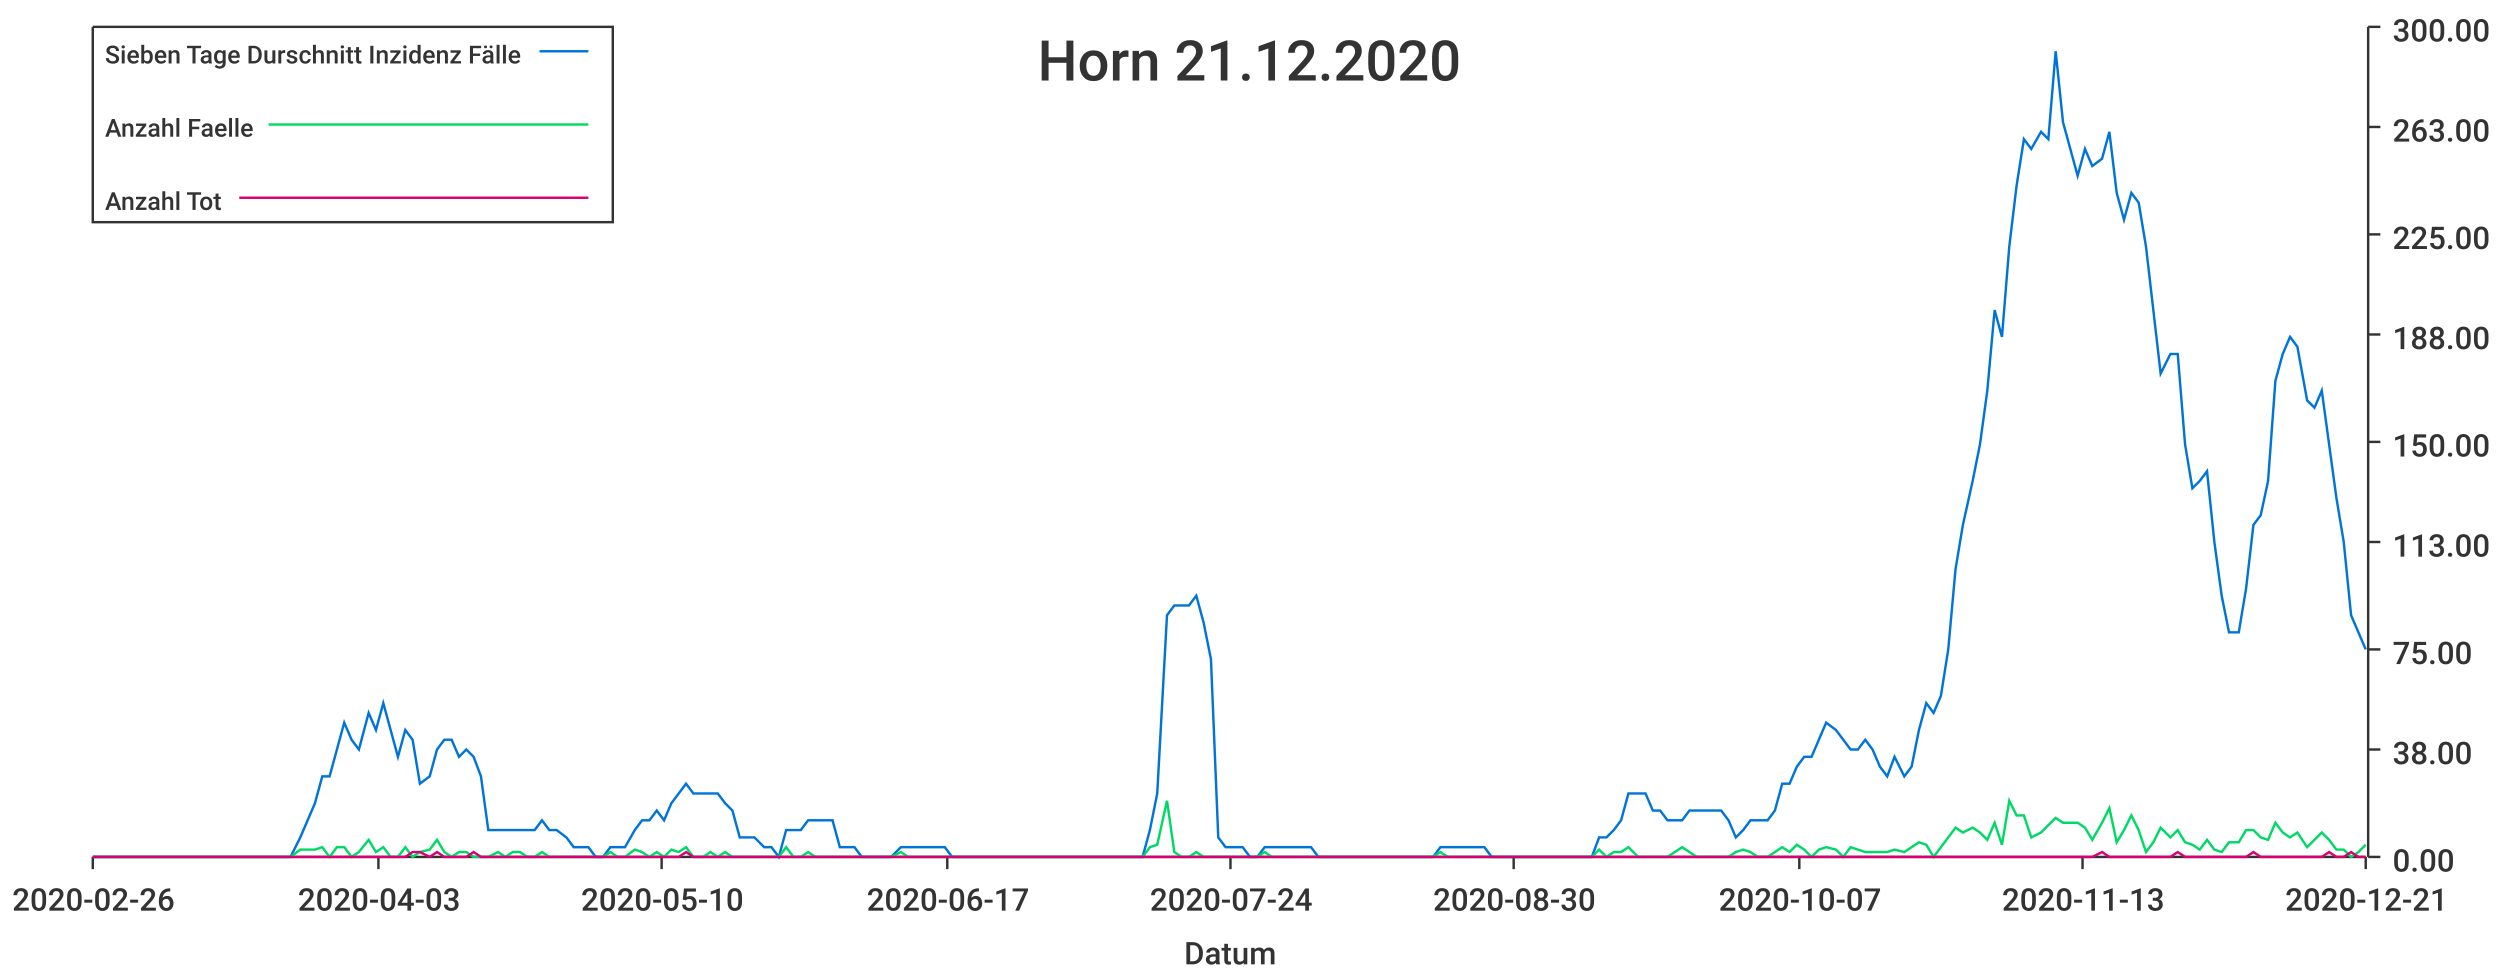
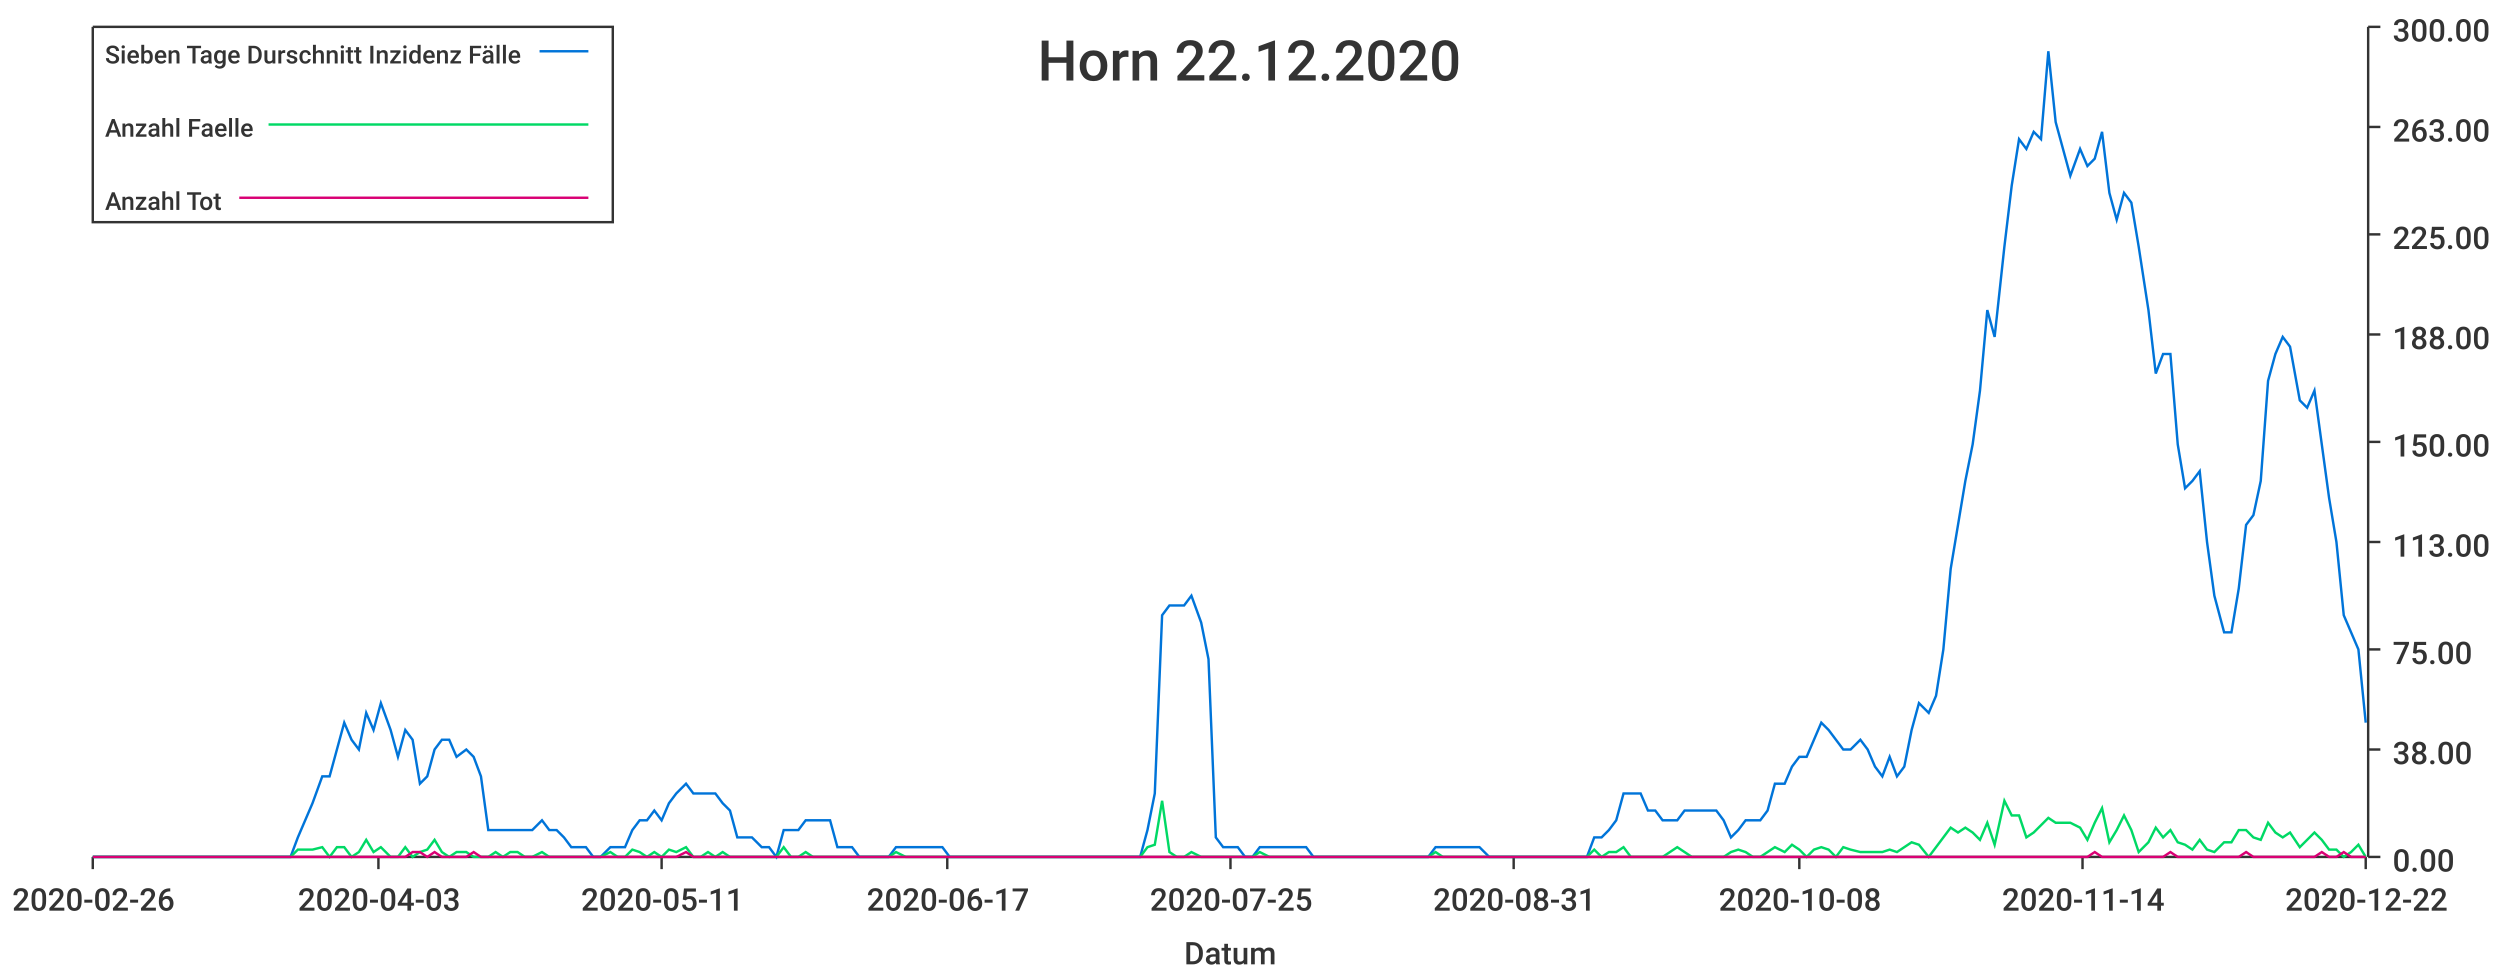
<svg xmlns="http://www.w3.org/2000/svg" width="1024" height="400">\n<path d="M 0 0 L 1024 0 L 1024 400 L 0 400 L 0 0" style="stroke-width:0;stroke:rgba(255,255,255,1.0);fill:rgba(255,255,255,1.0)" />
  <path d="M 38 11 L 969 11 L 969 351 L 38 351 L 38 11" style="stroke-width:0;stroke:rgba(255,255,255,1.0);fill:rgba(255,255,255,1.0)" />
  <path d="M 38 351 L 969 351" style="stroke-width:1;stroke:rgba(51,51,51,1.0);fill:none" />
  <path d="M 38 351 L 38 356" style="stroke-width:1;stroke:rgba(51,51,51,1.0);fill:none" />
  <text x="5" y="373" style="stroke-width:0;stroke:none;fill:rgba(51,51,51,1.0);font-size:12.8px;font-family:'Roboto Medium',sans-serif">2020-02-26</text>
  <path d="M 155 351 L 155 356" style="stroke-width:1;stroke:rgba(51,51,51,1.0);fill:none" />
  <text x="122" y="373" style="stroke-width:0;stroke:none;fill:rgba(51,51,51,1.0);font-size:12.8px;font-family:'Roboto Medium',sans-serif">2020-04-03</text>
  <path d="M 271 351 L 271 356" style="stroke-width:1;stroke:rgba(51,51,51,1.0);fill:none" />
-   <text x="238" y="373" style="stroke-width:0;stroke:none;fill:rgba(51,51,51,1.0);font-size:12.8px;font-family:'Roboto Medium',sans-serif">2020-05-10</text>
+   <text x="238" y="373" style="stroke-width:0;stroke:none;fill:rgba(51,51,51,1.0);font-size:12.8px;font-family:'Roboto Medium',sans-serif">2020-05-11</text>
  <path d="M 388 351 L 388 356" style="stroke-width:1;stroke:rgba(51,51,51,1.0);fill:none" />
  <text x="355" y="373" style="stroke-width:0;stroke:none;fill:rgba(51,51,51,1.0);font-size:12.8px;font-family:'Roboto Medium',sans-serif">2020-06-17</text>
  <path d="M 504 351 L 504 356" style="stroke-width:1;stroke:rgba(51,51,51,1.0);fill:none" />
-   <text x="471" y="373" style="stroke-width:0;stroke:none;fill:rgba(51,51,51,1.0);font-size:12.8px;font-family:'Roboto Medium',sans-serif">2020-07-24</text>
+   <text x="471" y="373" style="stroke-width:0;stroke:none;fill:rgba(51,51,51,1.0);font-size:12.8px;font-family:'Roboto Medium',sans-serif">2020-07-25</text>
  <path d="M 620 351 L 620 356" style="stroke-width:1;stroke:rgba(51,51,51,1.0);fill:none" />
-   <text x="587" y="373" style="stroke-width:0;stroke:none;fill:rgba(51,51,51,1.0);font-size:12.8px;font-family:'Roboto Medium',sans-serif">2020-08-30</text>
+   <text x="587" y="373" style="stroke-width:0;stroke:none;fill:rgba(51,51,51,1.0);font-size:12.8px;font-family:'Roboto Medium',sans-serif">2020-08-31</text>
  <path d="M 737 351 L 737 356" style="stroke-width:1;stroke:rgba(51,51,51,1.0);fill:none" />
-   <text x="704" y="373" style="stroke-width:0;stroke:none;fill:rgba(51,51,51,1.0);font-size:12.8px;font-family:'Roboto Medium',sans-serif">2020-10-07</text>
+   <text x="704" y="373" style="stroke-width:0;stroke:none;fill:rgba(51,51,51,1.0);font-size:12.8px;font-family:'Roboto Medium',sans-serif">2020-10-08</text>
  <path d="M 853 351 L 853 356" style="stroke-width:1;stroke:rgba(51,51,51,1.0);fill:none" />
-   <text x="820" y="373" style="stroke-width:0;stroke:none;fill:rgba(51,51,51,1.0);font-size:12.8px;font-family:'Roboto Medium',sans-serif">2020-11-13</text>
+   <text x="820" y="373" style="stroke-width:0;stroke:none;fill:rgba(51,51,51,1.0);font-size:12.8px;font-family:'Roboto Medium',sans-serif">2020-11-14</text>
  <path d="M 969 351 L 969 356" style="stroke-width:1;stroke:rgba(51,51,51,1.0);fill:none" />
-   <text x="936" y="373" style="stroke-width:0;stroke:none;fill:rgba(51,51,51,1.0);font-size:12.8px;font-family:'Roboto Medium',sans-serif">2020-12-21</text>
+   <text x="936" y="373" style="stroke-width:0;stroke:none;fill:rgba(51,51,51,1.0);font-size:12.8px;font-family:'Roboto Medium',sans-serif">2020-12-22</text>
  <text x="485" y="395" style="stroke-width:0;stroke:none;fill:rgba(51,51,51,1.0);font-size:12.8px;font-family:'Roboto Medium',sans-serif">Datum</text>
  <path d="M 970 351 L 970 11" style="stroke-width:1;stroke:rgba(51,51,51,1.0);fill:none" />
  <path d="M 970 351 L 975 351" style="stroke-width:1;stroke:rgba(51,51,51,1.0);fill:none" />
  <text x="980" y="357" style="stroke-width:0;stroke:none;fill:rgba(51,51,51,1.0);font-size:12.8px;font-family:'Roboto Medium',sans-serif">0.00</text>
  <path d="M 970 307 L 975 307" style="stroke-width:1;stroke:rgba(51,51,51,1.0);fill:none" />
  <text x="980" y="313" style="stroke-width:0;stroke:none;fill:rgba(51,51,51,1.0);font-size:12.8px;font-family:'Roboto Medium',sans-serif">38.00</text>
  <path d="M 970 266 L 975 266" style="stroke-width:1;stroke:rgba(51,51,51,1.0);fill:none" />
  <text x="980" y="272" style="stroke-width:0;stroke:none;fill:rgba(51,51,51,1.0);font-size:12.8px;font-family:'Roboto Medium',sans-serif">75.00</text>
  <path d="M 970 222 L 975 222" style="stroke-width:1;stroke:rgba(51,51,51,1.0);fill:none" />
  <text x="980" y="228" style="stroke-width:0;stroke:none;fill:rgba(51,51,51,1.0);font-size:12.8px;font-family:'Roboto Medium',sans-serif">113.00</text>
  <path d="M 970 181 L 975 181" style="stroke-width:1;stroke:rgba(51,51,51,1.0);fill:none" />
  <text x="980" y="187" style="stroke-width:0;stroke:none;fill:rgba(51,51,51,1.0);font-size:12.8px;font-family:'Roboto Medium',sans-serif">150.00</text>
  <path d="M 970 137 L 975 137" style="stroke-width:1;stroke:rgba(51,51,51,1.0);fill:none" />
  <text x="980" y="143" style="stroke-width:0;stroke:none;fill:rgba(51,51,51,1.0);font-size:12.8px;font-family:'Roboto Medium',sans-serif">188.00</text>
  <path d="M 970 96 L 975 96" style="stroke-width:1;stroke:rgba(51,51,51,1.0);fill:none" />
  <text x="980" y="102" style="stroke-width:0;stroke:none;fill:rgba(51,51,51,1.0);font-size:12.8px;font-family:'Roboto Medium',sans-serif">225.00</text>
  <path d="M 970 52 L 975 52" style="stroke-width:1;stroke:rgba(51,51,51,1.0);fill:none" />
  <text x="980" y="58" style="stroke-width:0;stroke:none;fill:rgba(51,51,51,1.0);font-size:12.8px;font-family:'Roboto Medium',sans-serif">263.00</text>
  <path d="M 970 11 L 975 11" style="stroke-width:1;stroke:rgba(51,51,51,1.0);fill:none" />
  <text x="980" y="17" style="stroke-width:0;stroke:none;fill:rgba(51,51,51,1.0);font-size:12.8px;font-family:'Roboto Medium',sans-serif">300.00</text>
-   <path d="M 38 351 L 42 351 L 45 351 L 48 351 L 51 351 L 54 351 L 57 351 L 60 351 L 63 351 L 67 351 L 70 351 L 73 351 L 76 351 L 79 351 L 82 351 L 85 351 L 88 351 L 91 351 L 95 351 L 98 351 L 101 351 L 104 351 L 107 351 L 110 351 L 113 351 L 116 351 L 119 351 L 123 343 L 126 336 L 129 329 L 132 318 L 135 318 L 138 307 L 141 296 L 144 303 L 147 307 L 151 292 L 154 299 L 157 288 L 160 299 L 163 310 L 166 299 L 169 303 L 172 321 L 176 318 L 179 307 L 182 303 L 185 303 L 188 310 L 191 307 L 194 310 L 197 318 L 200 340 L 204 340 L 207 340 L 210 340 L 213 340 L 216 340 L 219 340 L 222 336 L 225 340 L 228 340 L 232 343 L 235 347 L 238 347 L 241 347 L 244 351 L 247 351 L 250 347 L 253 347 L 256 347 L 260 340 L 263 336 L 266 336 L 269 332 L 272 336 L 275 329 L 278 325 L 281 321 L 284 325 L 288 325 L 291 325 L 294 325 L 297 329 L 300 332 L 303 343 L 306 343 L 309 343 L 313 347 L 316 347 L 319 351 L 322 340 L 325 340 L 328 340 L 331 336 L 334 336 L 337 336 L 341 336 L 344 347 L 347 347 L 350 347 L 353 351 L 356 351 L 359 351 L 362 351 L 365 351 L 369 347 L 372 347 L 375 347 L 378 347 L 381 347 L 384 347 L 387 347 L 390 351 L 393 351 L 397 351 L 400 351 L 403 351 L 406 351 L 409 351 L 412 351 L 415 351 L 418 351 L 421 351 L 425 351 L 428 351 L 431 351 L 434 351 L 437 351 L 440 351 L 443 351 L 446 351 L 450 351 L 453 351 L 456 351 L 459 351 L 462 351 L 465 351 L 468 351 L 471 340 L 474 325 L 478 252 L 481 248 L 484 248 L 487 248 L 490 244 L 493 255 L 496 270 L 499 343 L 502 347 L 506 347 L 509 347 L 512 351 L 515 351 L 518 347 L 521 347 L 524 347 L 527 347 L 530 347 L 534 347 L 537 347 L 540 351 L 543 351 L 546 351 L 549 351 L 552 351 L 555 351 L 558 351 L 562 351 L 565 351 L 568 351 L 571 351 L 574 351 L 577 351 L 580 351 L 583 351 L 587 351 L 590 347 L 593 347 L 596 347 L 599 347 L 602 347 L 605 347 L 608 347 L 611 351 L 615 351 L 618 351 L 621 351 L 624 351 L 627 351 L 630 351 L 633 351 L 636 351 L 639 351 L 643 351 L 646 351 L 649 351 L 652 351 L 655 343 L 658 343 L 661 340 L 664 336 L 667 325 L 671 325 L 674 325 L 677 332 L 680 332 L 683 336 L 686 336 L 689 336 L 692 332 L 695 332 L 699 332 L 702 332 L 705 332 L 708 336 L 711 343 L 714 340 L 717 336 L 720 336 L 724 336 L 727 332 L 730 321 L 733 321 L 736 314 L 739 310 L 742 310 L 745 303 L 748 296 L 752 299 L 755 303 L 758 307 L 761 307 L 764 303 L 767 307 L 770 314 L 773 318 L 776 310 L 780 318 L 783 314 L 786 299 L 789 288 L 792 292 L 795 285 L 798 266 L 801 233 L 804 215 L 808 197 L 811 182 L 814 160 L 817 127 L 820 138 L 823 101 L 826 76 L 829 57 L 832 61 L 836 54 L 839 57 L 842 21 L 845 50 L 848 61 L 851 72 L 854 61 L 857 68 L 861 65 L 864 54 L 867 79 L 870 90 L 873 79 L 876 83 L 879 101 L 882 127 L 885 153 L 889 145 L 892 145 L 895 182 L 898 200 L 901 197 L 904 193 L 907 222 L 910 244 L 913 259 L 917 259 L 920 241 L 923 215 L 926 211 L 929 197 L 932 156 L 935 145 L 938 138 L 941 142 L 945 164 L 948 167 L 951 160 L 954 182 L 957 204 L 960 222 L 963 252 L 966 259 L 969 266" style="stroke-width:1;stroke:rgba(0,116,217,1.0);fill:none" />
-   <path d="M 38 351 L 42 351 L 45 351 L 48 351 L 51 351 L 54 351 L 57 351 L 60 351 L 63 351 L 67 351 L 70 351 L 73 351 L 76 351 L 79 351 L 82 351 L 85 351 L 88 351 L 91 351 L 95 351 L 98 351 L 101 351 L 104 351 L 107 351 L 110 351 L 113 351 L 116 351 L 119 351 L 123 348 L 126 348 L 129 348 L 132 347 L 135 351 L 138 347 L 141 347 L 144 351 L 147 349 L 151 344 L 154 349 L 157 347 L 160 351 L 163 351 L 166 347 L 169 351 L 172 349 L 176 348 L 179 344 L 182 349 L 185 351 L 188 349 L 191 349 L 194 351 L 197 351 L 200 351 L 204 349 L 207 351 L 210 349 L 213 349 L 216 351 L 219 351 L 222 349 L 225 351 L 228 351 L 232 351 L 235 351 L 238 351 L 241 351 L 244 351 L 247 351 L 250 349 L 253 351 L 256 351 L 260 348 L 263 349 L 266 351 L 269 349 L 272 351 L 275 348 L 278 349 L 281 347 L 284 351 L 288 351 L 291 349 L 294 351 L 297 349 L 300 351 L 303 351 L 306 351 L 309 351 L 313 351 L 316 351 L 319 351 L 322 347 L 325 351 L 328 351 L 331 349 L 334 351 L 337 351 L 341 351 L 344 351 L 347 351 L 350 351 L 353 351 L 356 351 L 359 351 L 362 351 L 365 351 L 369 349 L 372 351 L 375 351 L 378 351 L 381 351 L 384 351 L 387 351 L 390 351 L 393 351 L 397 351 L 400 351 L 403 351 L 406 351 L 409 351 L 412 351 L 415 351 L 418 351 L 421 351 L 425 351 L 428 351 L 431 351 L 434 351 L 437 351 L 440 351 L 443 351 L 446 351 L 450 351 L 453 351 L 456 351 L 459 351 L 462 351 L 465 351 L 468 351 L 471 347 L 474 346 L 478 328 L 481 349 L 484 351 L 487 351 L 490 349 L 493 351 L 496 351 L 499 351 L 502 351 L 506 351 L 509 351 L 512 351 L 515 351 L 518 349 L 521 351 L 524 351 L 527 351 L 530 351 L 534 351 L 537 351 L 540 351 L 543 351 L 546 351 L 549 351 L 552 351 L 555 351 L 558 351 L 562 351 L 565 351 L 568 351 L 571 351 L 574 351 L 577 351 L 580 351 L 583 351 L 587 351 L 590 349 L 593 351 L 596 351 L 599 351 L 602 351 L 605 351 L 608 351 L 611 351 L 615 351 L 618 351 L 621 351 L 624 351 L 627 351 L 630 351 L 633 351 L 636 351 L 639 351 L 643 351 L 646 351 L 649 351 L 652 351 L 655 348 L 658 351 L 661 349 L 664 349 L 667 347 L 671 351 L 674 351 L 677 351 L 680 351 L 683 351 L 686 349 L 689 347 L 692 349 L 695 351 L 699 351 L 702 351 L 705 351 L 708 351 L 711 349 L 714 348 L 717 349 L 720 351 L 724 351 L 727 349 L 730 347 L 733 349 L 736 346 L 739 348 L 742 351 L 745 348 L 748 347 L 752 348 L 755 351 L 758 347 L 761 348 L 764 349 L 767 349 L 770 349 L 773 349 L 776 348 L 780 349 L 783 347 L 786 345 L 789 346 L 792 351 L 795 347 L 798 343 L 801 339 L 804 341 L 808 339 L 811 341 L 814 344 L 817 337 L 820 346 L 823 328 L 826 334 L 829 334 L 832 343 L 836 341 L 839 338 L 842 335 L 845 337 L 848 337 L 851 337 L 854 339 L 857 344 L 861 337 L 864 331 L 867 345 L 870 340 L 873 334 L 876 340 L 879 349 L 882 345 L 885 339 L 889 343 L 892 340 L 895 345 L 898 346 L 901 348 L 904 344 L 907 348 L 910 349 L 913 345 L 917 345 L 920 340 L 923 340 L 926 343 L 929 344 L 932 337 L 935 341 L 938 343 L 941 341 L 945 347 L 948 344 L 951 341 L 954 344 L 957 348 L 960 348 L 963 351 L 966 349 L 969 346" style="stroke-width:1;stroke:rgba(0,217,101,1.0);fill:none" />
-   <path d="M 38 351 L 42 351 L 45 351 L 48 351 L 51 351 L 54 351 L 57 351 L 60 351 L 63 351 L 67 351 L 70 351 L 73 351 L 76 351 L 79 351 L 82 351 L 85 351 L 88 351 L 91 351 L 95 351 L 98 351 L 101 351 L 104 351 L 107 351 L 110 351 L 113 351 L 116 351 L 119 351 L 123 351 L 126 351 L 129 351 L 132 351 L 135 351 L 138 351 L 141 351 L 144 351 L 147 351 L 151 351 L 154 351 L 157 351 L 160 351 L 163 351 L 166 351 L 169 349 L 172 349 L 176 351 L 179 349 L 182 351 L 185 351 L 188 351 L 191 351 L 194 349 L 197 351 L 200 351 L 204 351 L 207 351 L 210 351 L 213 351 L 216 351 L 219 351 L 222 351 L 225 351 L 228 351 L 232 351 L 235 351 L 238 351 L 241 351 L 244 351 L 247 351 L 250 351 L 253 351 L 256 351 L 260 351 L 263 351 L 266 351 L 269 351 L 272 351 L 275 351 L 278 351 L 281 349 L 284 351 L 288 351 L 291 351 L 294 351 L 297 351 L 300 351 L 303 351 L 306 351 L 309 351 L 313 351 L 316 351 L 319 351 L 322 351 L 325 351 L 328 351 L 331 351 L 334 351 L 337 351 L 341 351 L 344 351 L 347 351 L 350 351 L 353 351 L 356 351 L 359 351 L 362 351 L 365 351 L 369 351 L 372 351 L 375 351 L 378 351 L 381 351 L 384 351 L 387 351 L 390 351 L 393 351 L 397 351 L 400 351 L 403 351 L 406 351 L 409 351 L 412 351 L 415 351 L 418 351 L 421 351 L 425 351 L 428 351 L 431 351 L 434 351 L 437 351 L 440 351 L 443 351 L 446 351 L 450 351 L 453 351 L 456 351 L 459 351 L 462 351 L 465 351 L 468 351 L 471 351 L 474 351 L 478 351 L 481 351 L 484 351 L 487 351 L 490 351 L 493 351 L 496 351 L 499 351 L 502 351 L 506 351 L 509 351 L 512 351 L 515 351 L 518 351 L 521 351 L 524 351 L 527 351 L 530 351 L 534 351 L 537 351 L 540 351 L 543 351 L 546 351 L 549 351 L 552 351 L 555 351 L 558 351 L 562 351 L 565 351 L 568 351 L 571 351 L 574 351 L 577 351 L 580 351 L 583 351 L 587 351 L 590 351 L 593 351 L 596 351 L 599 351 L 602 351 L 605 351 L 608 351 L 611 351 L 615 351 L 618 351 L 621 351 L 624 351 L 627 351 L 630 351 L 633 351 L 636 351 L 639 351 L 643 351 L 646 351 L 649 351 L 652 351 L 655 351 L 658 351 L 661 351 L 664 351 L 667 351 L 671 351 L 674 351 L 677 351 L 680 351 L 683 351 L 686 351 L 689 351 L 692 351 L 695 351 L 699 351 L 702 351 L 705 351 L 708 351 L 711 351 L 714 351 L 717 351 L 720 351 L 724 351 L 727 351 L 730 351 L 733 351 L 736 351 L 739 351 L 742 351 L 745 351 L 748 351 L 752 351 L 755 351 L 758 351 L 761 351 L 764 351 L 767 351 L 770 351 L 773 351 L 776 351 L 780 351 L 783 351 L 786 351 L 789 351 L 792 351 L 795 351 L 798 351 L 801 351 L 804 351 L 808 351 L 811 351 L 814 351 L 817 351 L 820 351 L 823 351 L 826 351 L 829 351 L 832 351 L 836 351 L 839 351 L 842 351 L 845 351 L 848 351 L 851 351 L 854 351 L 857 351 L 861 349 L 864 351 L 867 351 L 870 351 L 873 351 L 876 351 L 879 351 L 882 351 L 885 351 L 889 351 L 892 349 L 895 351 L 898 351 L 901 351 L 904 351 L 907 351 L 910 351 L 913 351 L 917 351 L 920 351 L 923 349 L 926 351 L 929 351 L 932 351 L 935 351 L 938 351 L 941 351 L 945 351 L 948 351 L 951 351 L 954 349 L 957 351 L 960 351 L 963 349 L 966 351 L 969 351" style="stroke-width:1;stroke:rgba(217,0,116,1.0);fill:none" />
-   <text x="425" y="33" style="stroke-width:0;stroke:none;fill:rgba(51,51,51,1.0);font-size:23.0px;font-family:'Roboto Medium',sans-serif">Horn 21.12.2020</text>
+   <path d="M 38 351 L 42 351 L 45 351 L 48 351 L 51 351 L 54 351 L 57 351 L 60 351 L 63 351 L 66 351 L 70 351 L 73 351 L 76 351 L 79 351 L 82 351 L 85 351 L 88 351 L 91 351 L 94 351 L 97 351 L 101 351 L 104 351 L 107 351 L 110 351 L 113 351 L 116 351 L 119 351 L 122 343 L 125 336 L 128 329 L 132 318 L 135 318 L 138 307 L 141 296 L 144 303 L 147 307 L 150 292 L 153 299 L 156 288 L 160 299 L 163 310 L 166 299 L 169 303 L 172 321 L 175 318 L 178 307 L 181 303 L 184 303 L 187 310 L 191 307 L 194 310 L 197 318 L 200 340 L 203 340 L 206 340 L 209 340 L 212 340 L 215 340 L 218 340 L 222 336 L 225 340 L 228 340 L 231 343 L 234 347 L 237 347 L 240 347 L 243 351 L 246 351 L 250 347 L 253 347 L 256 347 L 259 340 L 262 336 L 265 336 L 268 332 L 271 336 L 274 329 L 277 325 L 281 321 L 284 325 L 287 325 L 290 325 L 293 325 L 296 329 L 299 332 L 302 343 L 305 343 L 308 343 L 312 347 L 315 347 L 318 351 L 321 340 L 324 340 L 327 340 L 330 336 L 333 336 L 336 336 L 340 336 L 343 347 L 346 347 L 349 347 L 352 351 L 355 351 L 358 351 L 361 351 L 364 351 L 367 347 L 371 347 L 374 347 L 377 347 L 380 347 L 383 347 L 386 347 L 389 351 L 392 351 L 395 351 L 398 351 L 402 351 L 405 351 L 408 351 L 411 351 L 414 351 L 417 351 L 420 351 L 423 351 L 426 351 L 430 351 L 433 351 L 436 351 L 439 351 L 442 351 L 445 351 L 448 351 L 451 351 L 454 351 L 457 351 L 461 351 L 464 351 L 467 351 L 470 340 L 473 325 L 476 252 L 479 248 L 482 248 L 485 248 L 488 244 L 492 255 L 495 270 L 498 343 L 501 347 L 504 347 L 507 347 L 510 351 L 513 351 L 516 347 L 520 347 L 523 347 L 526 347 L 529 347 L 532 347 L 535 347 L 538 351 L 541 351 L 544 351 L 547 351 L 551 351 L 554 351 L 557 351 L 560 351 L 563 351 L 566 351 L 569 351 L 572 351 L 575 351 L 578 351 L 582 351 L 585 351 L 588 347 L 591 347 L 594 347 L 597 347 L 600 347 L 603 347 L 606 347 L 610 351 L 613 351 L 616 351 L 619 351 L 622 351 L 625 351 L 628 351 L 631 351 L 634 351 L 637 351 L 641 351 L 644 351 L 647 351 L 650 351 L 653 343 L 656 343 L 659 340 L 662 336 L 665 325 L 668 325 L 672 325 L 675 332 L 678 332 L 681 336 L 684 336 L 687 336 L 690 332 L 693 332 L 696 332 L 700 332 L 703 332 L 706 336 L 709 343 L 712 340 L 715 336 L 718 336 L 721 336 L 724 332 L 727 321 L 731 321 L 734 314 L 737 310 L 740 310 L 743 303 L 746 296 L 749 299 L 752 303 L 755 307 L 758 307 L 762 303 L 765 307 L 768 314 L 771 318 L 774 310 L 777 318 L 780 314 L 783 299 L 786 288 L 790 292 L 793 285 L 796 266 L 799 233 L 802 215 L 805 197 L 808 182 L 811 160 L 814 127 L 817 138 L 821 101 L 824 76 L 827 57 L 830 61 L 833 54 L 836 57 L 839 21 L 842 50 L 845 61 L 848 72 L 852 61 L 855 68 L 858 65 L 861 54 L 864 79 L 867 90 L 870 79 L 873 83 L 876 101 L 880 127 L 883 153 L 886 145 L 889 145 L 892 182 L 895 200 L 898 197 L 901 193 L 904 222 L 907 244 L 911 259 L 914 259 L 917 241 L 920 215 L 923 211 L 926 197 L 929 156 L 932 145 L 935 138 L 938 142 L 942 164 L 945 167 L 948 160 L 951 182 L 954 204 L 957 222 L 960 252 L 963 259 L 966 266 L 969 296" style="stroke-width:1;stroke:rgba(0,116,217,1.0);fill:none" />
+   <path d="M 38 351 L 42 351 L 45 351 L 48 351 L 51 351 L 54 351 L 57 351 L 60 351 L 63 351 L 66 351 L 70 351 L 73 351 L 76 351 L 79 351 L 82 351 L 85 351 L 88 351 L 91 351 L 94 351 L 97 351 L 101 351 L 104 351 L 107 351 L 110 351 L 113 351 L 116 351 L 119 351 L 122 348 L 125 348 L 128 348 L 132 347 L 135 351 L 138 347 L 141 347 L 144 351 L 147 349 L 150 344 L 153 349 L 156 347 L 160 351 L 163 351 L 166 347 L 169 351 L 172 349 L 175 348 L 178 344 L 181 349 L 184 351 L 187 349 L 191 349 L 194 351 L 197 351 L 200 351 L 203 349 L 206 351 L 209 349 L 212 349 L 215 351 L 218 351 L 222 349 L 225 351 L 228 351 L 231 351 L 234 351 L 237 351 L 240 351 L 243 351 L 246 351 L 250 349 L 253 351 L 256 351 L 259 348 L 262 349 L 265 351 L 268 349 L 271 351 L 274 348 L 277 349 L 281 347 L 284 351 L 287 351 L 290 349 L 293 351 L 296 349 L 299 351 L 302 351 L 305 351 L 308 351 L 312 351 L 315 351 L 318 351 L 321 347 L 324 351 L 327 351 L 330 349 L 333 351 L 336 351 L 340 351 L 343 351 L 346 351 L 349 351 L 352 351 L 355 351 L 358 351 L 361 351 L 364 351 L 367 349 L 371 351 L 374 351 L 377 351 L 380 351 L 383 351 L 386 351 L 389 351 L 392 351 L 395 351 L 398 351 L 402 351 L 405 351 L 408 351 L 411 351 L 414 351 L 417 351 L 420 351 L 423 351 L 426 351 L 430 351 L 433 351 L 436 351 L 439 351 L 442 351 L 445 351 L 448 351 L 451 351 L 454 351 L 457 351 L 461 351 L 464 351 L 467 351 L 470 347 L 473 346 L 476 328 L 479 349 L 482 351 L 485 351 L 488 349 L 492 351 L 495 351 L 498 351 L 501 351 L 504 351 L 507 351 L 510 351 L 513 351 L 516 349 L 520 351 L 523 351 L 526 351 L 529 351 L 532 351 L 535 351 L 538 351 L 541 351 L 544 351 L 547 351 L 551 351 L 554 351 L 557 351 L 560 351 L 563 351 L 566 351 L 569 351 L 572 351 L 575 351 L 578 351 L 582 351 L 585 351 L 588 349 L 591 351 L 594 351 L 597 351 L 600 351 L 603 351 L 606 351 L 610 351 L 613 351 L 616 351 L 619 351 L 622 351 L 625 351 L 628 351 L 631 351 L 634 351 L 637 351 L 641 351 L 644 351 L 647 351 L 650 351 L 653 348 L 656 351 L 659 349 L 662 349 L 665 347 L 668 351 L 672 351 L 675 351 L 678 351 L 681 351 L 684 349 L 687 347 L 690 349 L 693 351 L 696 351 L 700 351 L 703 351 L 706 351 L 709 349 L 712 348 L 715 349 L 718 351 L 721 351 L 724 349 L 727 347 L 731 349 L 734 346 L 737 348 L 740 351 L 743 348 L 746 347 L 749 348 L 752 351 L 755 347 L 758 348 L 762 349 L 765 349 L 768 349 L 771 349 L 774 348 L 777 349 L 780 347 L 783 345 L 786 346 L 790 351 L 793 347 L 796 343 L 799 339 L 802 341 L 805 339 L 808 341 L 811 344 L 814 337 L 817 346 L 821 328 L 824 334 L 827 334 L 830 343 L 833 341 L 836 338 L 839 335 L 842 337 L 845 337 L 848 337 L 852 339 L 855 344 L 858 337 L 861 331 L 864 345 L 867 340 L 870 334 L 873 340 L 876 349 L 880 345 L 883 339 L 886 343 L 889 340 L 892 345 L 895 346 L 898 348 L 901 344 L 904 348 L 907 349 L 911 345 L 914 345 L 917 340 L 920 340 L 923 343 L 926 344 L 929 337 L 932 341 L 935 343 L 938 341 L 942 347 L 945 344 L 948 341 L 951 344 L 954 348 L 957 348 L 960 351 L 963 349 L 966 346 L 969 351" style="stroke-width:1;stroke:rgba(0,217,101,1.0);fill:none" />
+   <path d="M 38 351 L 42 351 L 45 351 L 48 351 L 51 351 L 54 351 L 57 351 L 60 351 L 63 351 L 66 351 L 70 351 L 73 351 L 76 351 L 79 351 L 82 351 L 85 351 L 88 351 L 91 351 L 94 351 L 97 351 L 101 351 L 104 351 L 107 351 L 110 351 L 113 351 L 116 351 L 119 351 L 122 351 L 125 351 L 128 351 L 132 351 L 135 351 L 138 351 L 141 351 L 144 351 L 147 351 L 150 351 L 153 351 L 156 351 L 160 351 L 163 351 L 166 351 L 169 349 L 172 349 L 175 351 L 178 349 L 181 351 L 184 351 L 187 351 L 191 351 L 194 349 L 197 351 L 200 351 L 203 351 L 206 351 L 209 351 L 212 351 L 215 351 L 218 351 L 222 351 L 225 351 L 228 351 L 231 351 L 234 351 L 237 351 L 240 351 L 243 351 L 246 351 L 250 351 L 253 351 L 256 351 L 259 351 L 262 351 L 265 351 L 268 351 L 271 351 L 274 351 L 277 351 L 281 349 L 284 351 L 287 351 L 290 351 L 293 351 L 296 351 L 299 351 L 302 351 L 305 351 L 308 351 L 312 351 L 315 351 L 318 351 L 321 351 L 324 351 L 327 351 L 330 351 L 333 351 L 336 351 L 340 351 L 343 351 L 346 351 L 349 351 L 352 351 L 355 351 L 358 351 L 361 351 L 364 351 L 367 351 L 371 351 L 374 351 L 377 351 L 380 351 L 383 351 L 386 351 L 389 351 L 392 351 L 395 351 L 398 351 L 402 351 L 405 351 L 408 351 L 411 351 L 414 351 L 417 351 L 420 351 L 423 351 L 426 351 L 430 351 L 433 351 L 436 351 L 439 351 L 442 351 L 445 351 L 448 351 L 451 351 L 454 351 L 457 351 L 461 351 L 464 351 L 467 351 L 470 351 L 473 351 L 476 351 L 479 351 L 482 351 L 485 351 L 488 351 L 492 351 L 495 351 L 498 351 L 501 351 L 504 351 L 507 351 L 510 351 L 513 351 L 516 351 L 520 351 L 523 351 L 526 351 L 529 351 L 532 351 L 535 351 L 538 351 L 541 351 L 544 351 L 547 351 L 551 351 L 554 351 L 557 351 L 560 351 L 563 351 L 566 351 L 569 351 L 572 351 L 575 351 L 578 351 L 582 351 L 585 351 L 588 351 L 591 351 L 594 351 L 597 351 L 600 351 L 603 351 L 606 351 L 610 351 L 613 351 L 616 351 L 619 351 L 622 351 L 625 351 L 628 351 L 631 351 L 634 351 L 637 351 L 641 351 L 644 351 L 647 351 L 650 351 L 653 351 L 656 351 L 659 351 L 662 351 L 665 351 L 668 351 L 672 351 L 675 351 L 678 351 L 681 351 L 684 351 L 687 351 L 690 351 L 693 351 L 696 351 L 700 351 L 703 351 L 706 351 L 709 351 L 712 351 L 715 351 L 718 351 L 721 351 L 724 351 L 727 351 L 731 351 L 734 351 L 737 351 L 740 351 L 743 351 L 746 351 L 749 351 L 752 351 L 755 351 L 758 351 L 762 351 L 765 351 L 768 351 L 771 351 L 774 351 L 777 351 L 780 351 L 783 351 L 786 351 L 790 351 L 793 351 L 796 351 L 799 351 L 802 351 L 805 351 L 808 351 L 811 351 L 814 351 L 817 351 L 821 351 L 824 351 L 827 351 L 830 351 L 833 351 L 836 351 L 839 351 L 842 351 L 845 351 L 848 351 L 852 351 L 855 351 L 858 349 L 861 351 L 864 351 L 867 351 L 870 351 L 873 351 L 876 351 L 880 351 L 883 351 L 886 351 L 889 349 L 892 351 L 895 351 L 898 351 L 901 351 L 904 351 L 907 351 L 911 351 L 914 351 L 917 351 L 920 349 L 923 351 L 926 351 L 929 351 L 932 351 L 935 351 L 938 351 L 942 351 L 945 351 L 948 351 L 951 349 L 954 351 L 957 351 L 960 349 L 963 351 L 966 351 L 969 351" style="stroke-width:1;stroke:rgba(217,0,116,1.0);fill:none" />
+   <text x="425" y="33" style="stroke-width:0;stroke:none;fill:rgba(51,51,51,1.0);font-size:23.0px;font-family:'Roboto Medium',sans-serif">Horn 22.12.2020</text>
  <path d="M 38 11 L 251 11 L 251 91 L 38 91 L 38 11" style="stroke-width:1;stroke:rgba(51,51,51,1.0);fill:rgba(255,255,255,1.0)" />
  <text x="43" y="26" style="stroke-width:0;stroke:none;fill:rgba(51,51,51,1.0);font-size:10.2px;font-family:'Roboto Medium',sans-serif">Sieben Tage Durschnitt Inzidenz Fälle</text>
  <path d="M 221 21 L 241 21" style="stroke-width:1;stroke:rgba(0,116,217,1.0);fill:none" />
  <text x="43" y="56" style="stroke-width:0;stroke:none;fill:rgba(51,51,51,1.0);font-size:10.2px;font-family:'Roboto Medium',sans-serif">Anzahl Faelle</text>
  <path d="M 110 51 L 241 51" style="stroke-width:1;stroke:rgba(0,217,101,1.0);fill:none" />
  <text x="43" y="86" style="stroke-width:0;stroke:none;fill:rgba(51,51,51,1.0);font-size:10.2px;font-family:'Roboto Medium',sans-serif">Anzahl Tot</text>
  <path d="M 98 81 L 241 81" style="stroke-width:1;stroke:rgba(217,0,116,1.0);fill:none" />
</svg>
